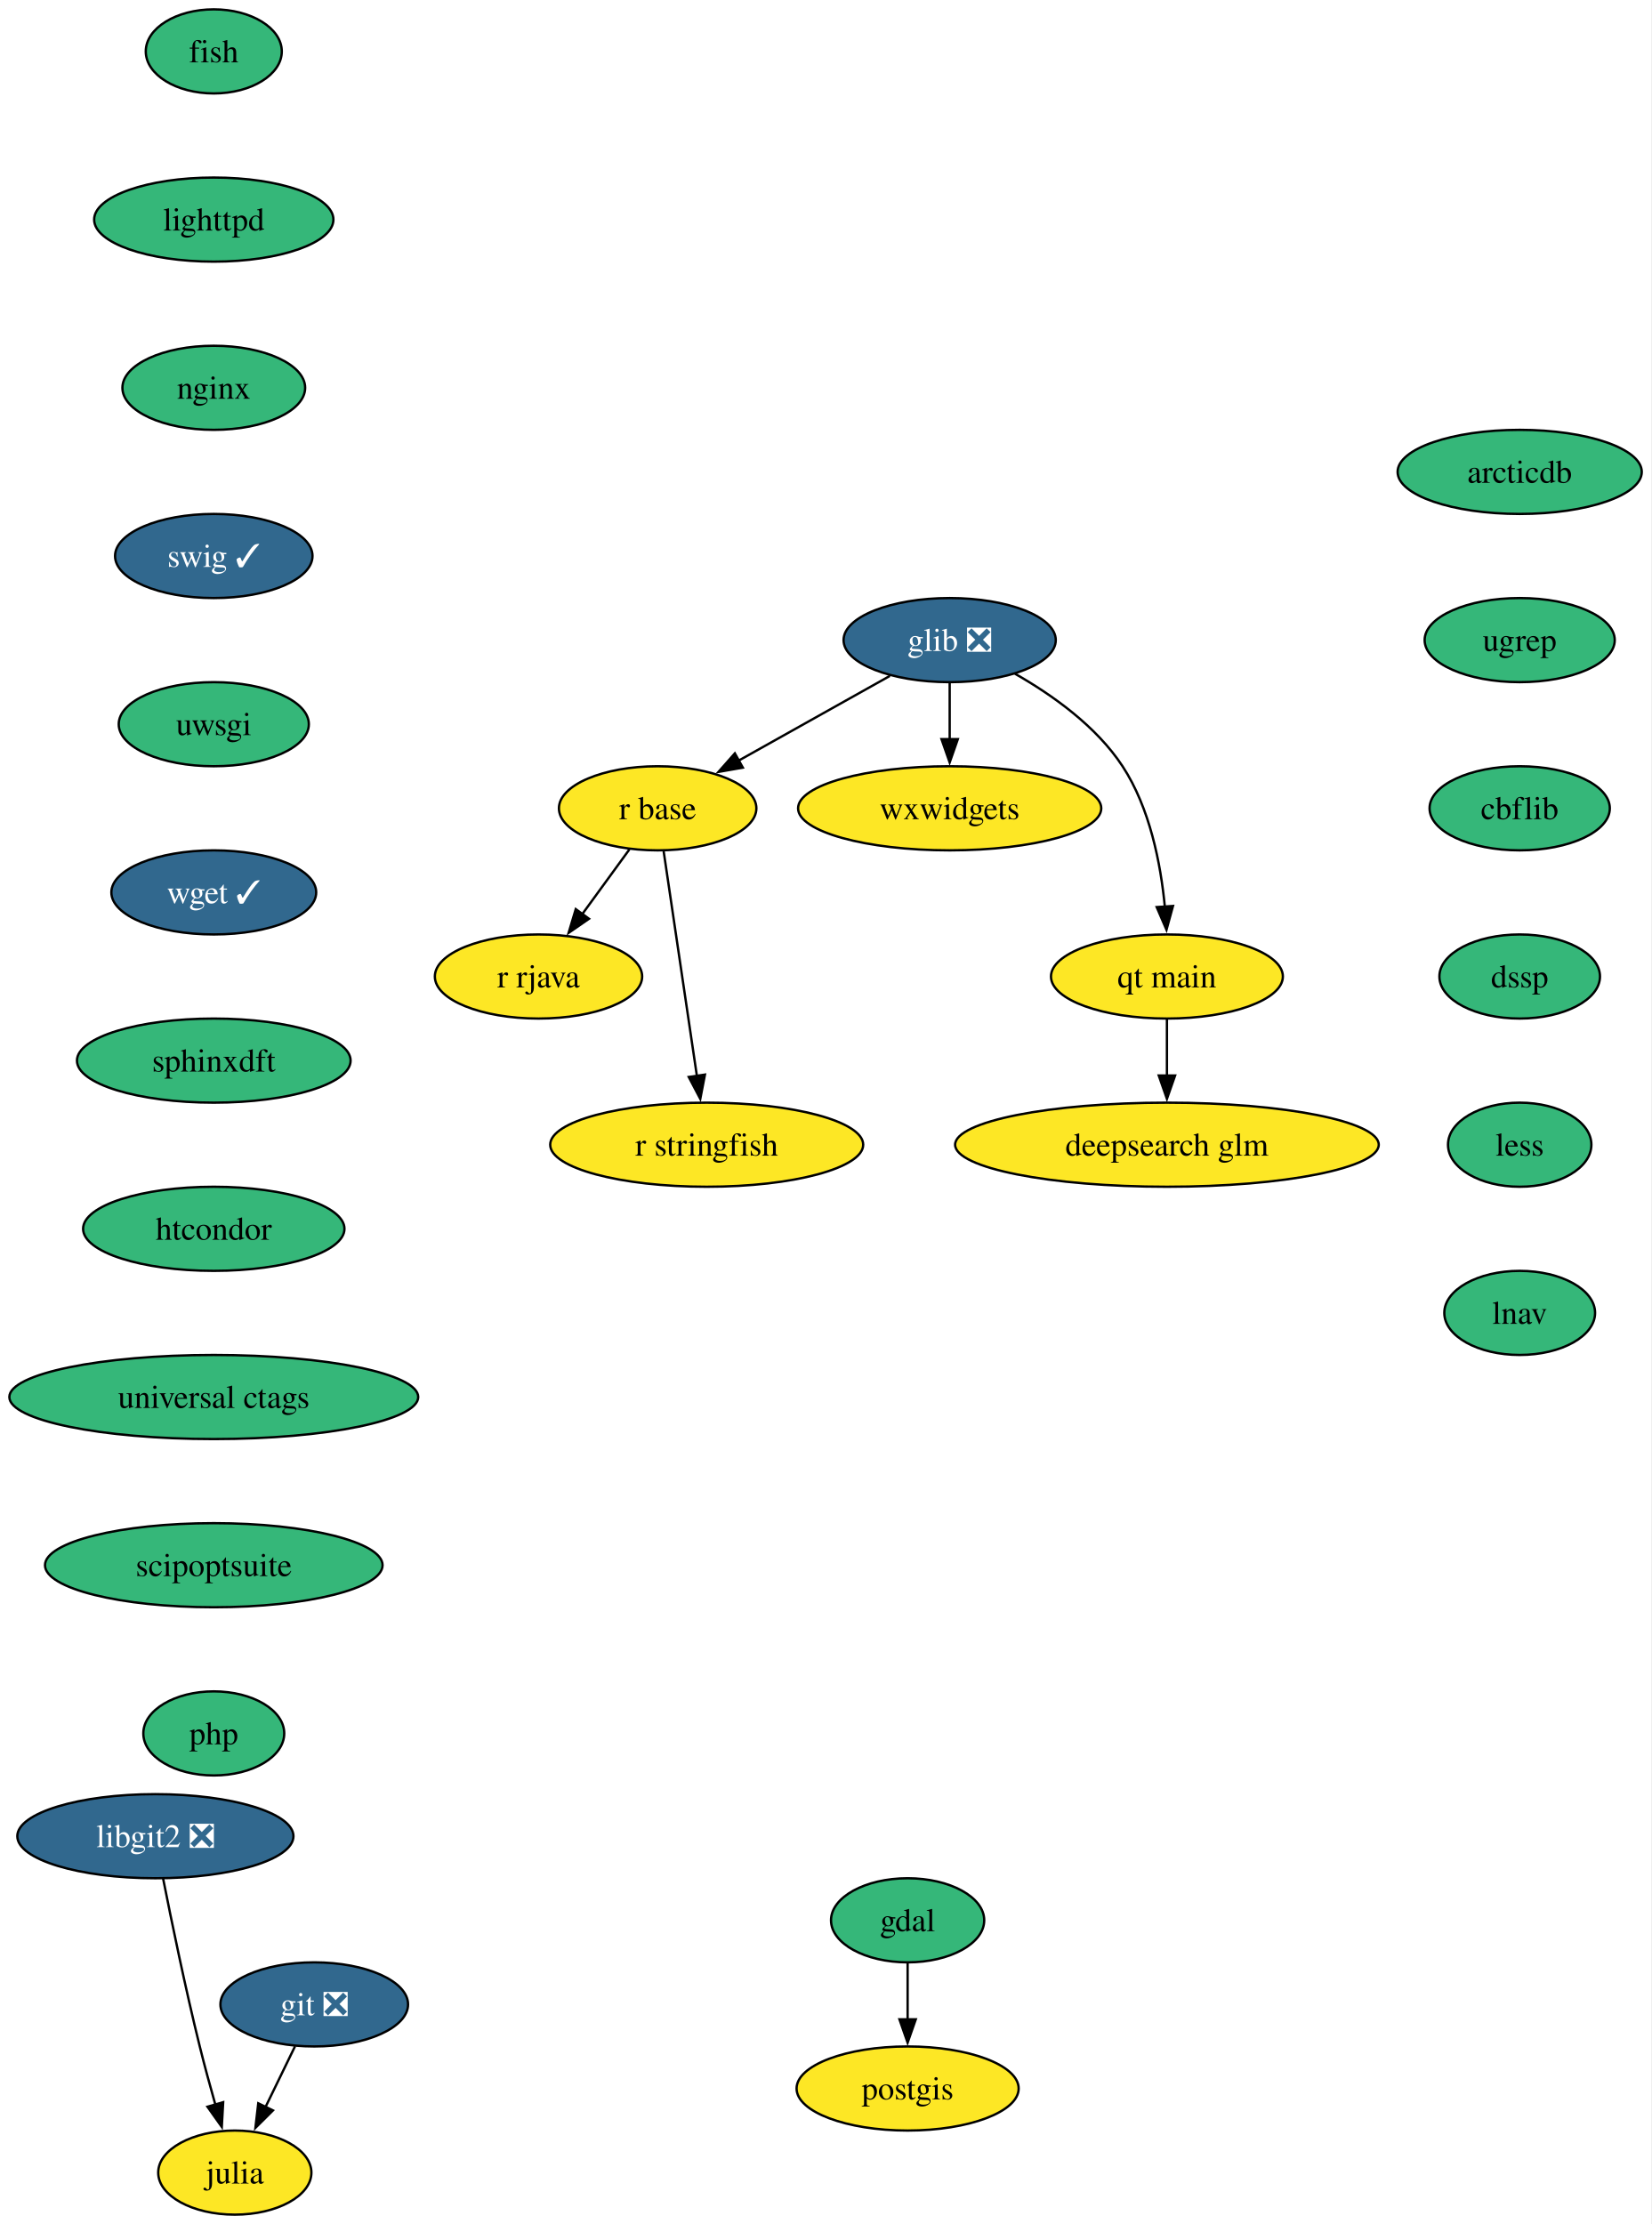
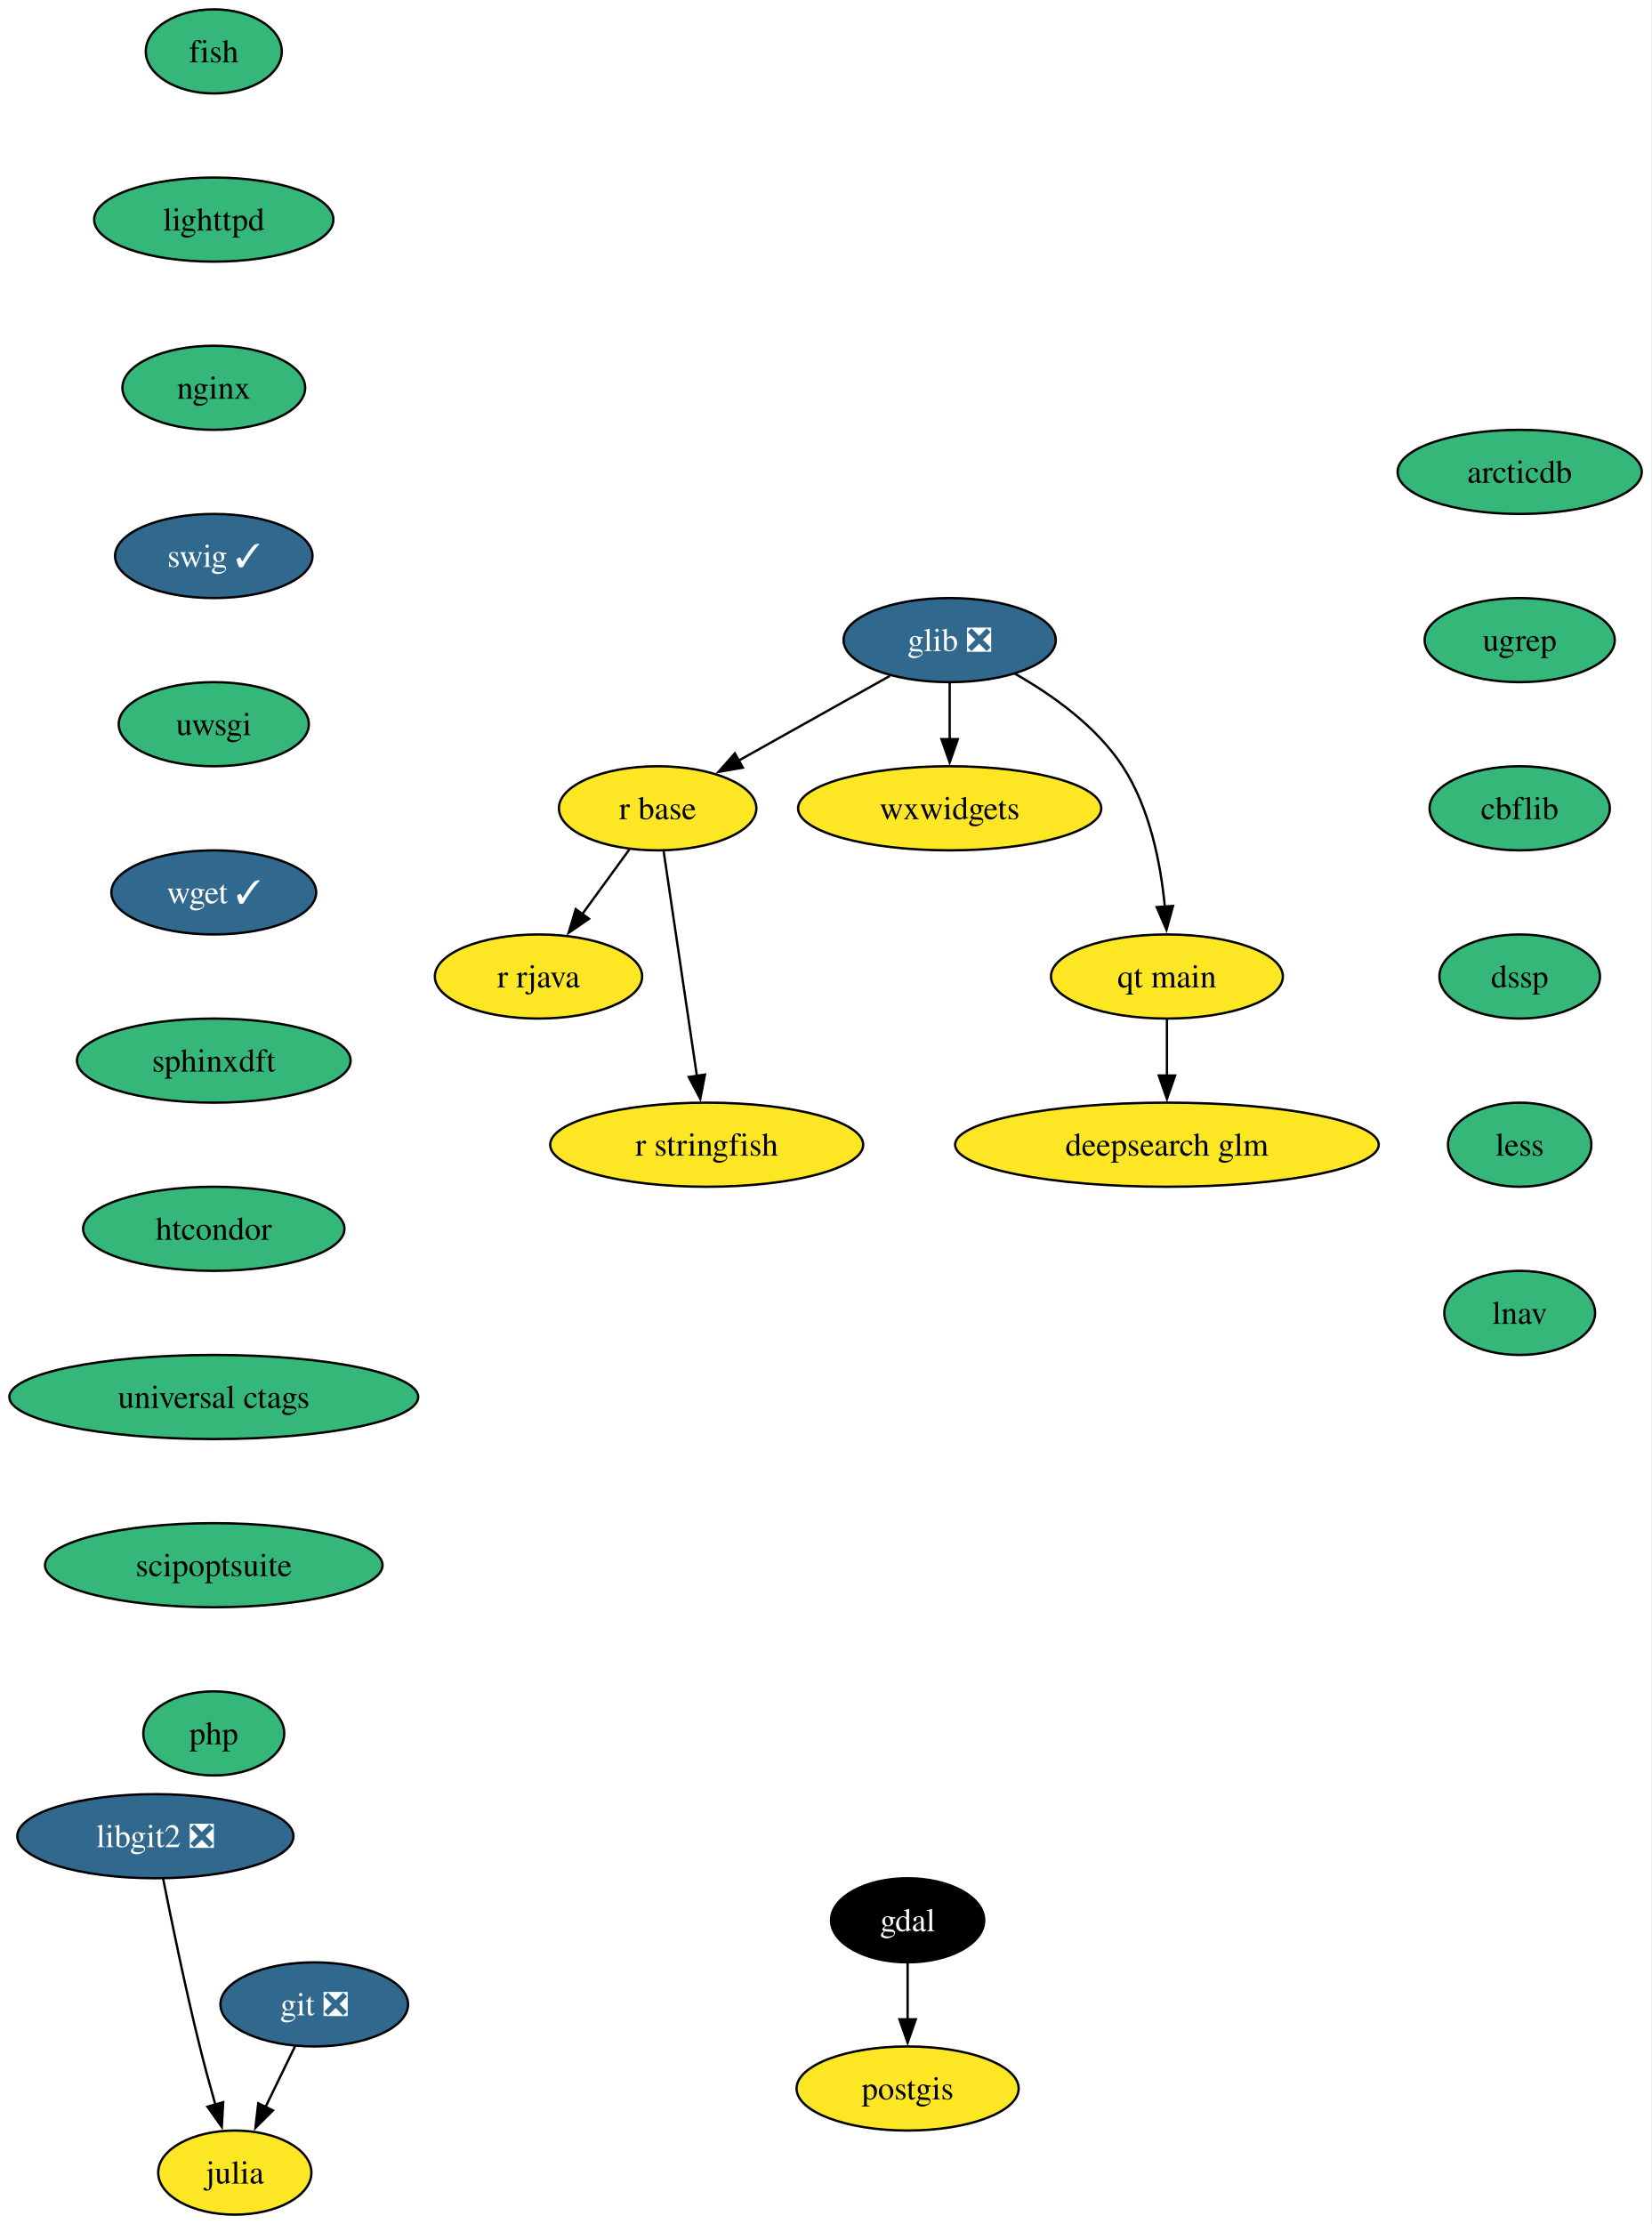
<svg xmlns="http://www.w3.org/2000/svg" xmlns:xlink="http://www.w3.org/1999/xlink" width="707pt" height="952pt" viewBox="0.00 0.00 707.00 952.00">
  <g id="graph0" class="graph" transform="scale(1 1) rotate(0) translate(4 948)">
    <polygon fill="white" stroke="none" points="-4,4 -4,-948 702.77,-948 702.77,4 -4,4" />
    <g id="node1" class="node">
      <g id="a_node1">
        <a xlink:href="https://github.com/conda-forge/fish-feedstock" xlink:title="fish">
          <ellipse fill="#35b779" stroke="black" cx="87.51" cy="-926" rx="29.11" ry="18" />
          <text xml:space="preserve" text-anchor="middle" x="87.51" y="-921.33" font-family="Times,serif" font-size="14.00">fish</text>
        </a>
      </g>
    </g>
    <g id="node2" class="node">
      <g id="a_node2">
        <a xlink:href="https://github.com/conda-forge/lighttpd-feedstock" xlink:title="lighttpd">
          <ellipse fill="#35b779" stroke="black" cx="87.51" cy="-854" rx="51.21" ry="18" />
          <text xml:space="preserve" text-anchor="middle" x="87.51" y="-849.33" font-family="Times,serif" font-size="14.00">lighttpd</text>
        </a>
      </g>
    </g>
    <g id="node14" class="node">
      <g id="a_node14">
        <a xlink:href="https://github.com/conda-forge/nginx-feedstock" xlink:title="nginx">
          <ellipse fill="#35b779" stroke="black" cx="87.51" cy="-782" rx="39.11" ry="18" />
          <text xml:space="preserve" text-anchor="middle" x="87.51" y="-777.33" font-family="Times,serif" font-size="14.00">nginx</text>
        </a>
      </g>
    </g>
    <g id="node3" class="node">
      <g id="a_node3">
        <a xlink:href="https://github.com/conda-forge/gdal-feedstock" xlink:title="gdal">
-           <ellipse fill="#35b779" stroke="black" cx="384.51" cy="-126" rx="32.79" ry="18" />
-           <text xml:space="preserve" text-anchor="middle" x="384.51" y="-121.33" font-family="Times,serif" font-size="14.00">gdal</text>
+           <ellipse fill="#000000" stroke="black" cx="384.51" cy="-126" rx="32.79" ry="18" />
+           <text xml:space="preserve" text-anchor="middle" x="384.51" y="-121.33" font-family="Times,serif" font-size="14.00" fill="white">gdal</text>
        </a>
      </g>
    </g>
    <g id="node4" class="node">
      <g id="a_node4">
        <a xlink:href="https://github.com/conda-forge/postgis-feedstock" xlink:title="postgis">
          <ellipse fill="#fde725" stroke="black" cx="384.51" cy="-54" rx="47.53" ry="18" />
          <text xml:space="preserve" text-anchor="middle" x="384.51" y="-49.33" font-family="Times,serif" font-size="14.00">postgis</text>
        </a>
      </g>
    </g>
    <g id="edge2" class="edge">
      <path fill="none" stroke="black" d="M384.51,-107.7C384.51,-100.41 384.51,-91.73 384.51,-83.54" />
      <polygon fill="black" stroke="black" points="388.01,-83.62 384.51,-73.62 381.01,-83.62 388.01,-83.62" />
    </g>
    <g id="node5" class="node">
      <g id="a_node5">
        <a xlink:href="https://github.com/conda-forge/git-feedstock/pull/175" xlink:title="git ❎">
          <ellipse fill="#31688e" stroke="black" cx="130.51" cy="-90" rx="40.16" ry="18" />
          <text xml:space="preserve" text-anchor="middle" x="130.51" y="-85.33" font-family="Times,serif" font-size="14.00" fill="white">git ❎</text>
        </a>
      </g>
    </g>
    <g id="node6" class="node">
      <g id="a_node6">
        <a xlink:href="https://github.com/conda-forge/julia-feedstock" xlink:title="julia">
          <ellipse fill="#fde725" stroke="black" cx="96.51" cy="-18" rx="32.79" ry="18" />
          <text xml:space="preserve" text-anchor="middle" x="96.51" y="-13.32" font-family="Times,serif" font-size="14.00">julia</text>
        </a>
      </g>
    </g>
    <g id="edge3" class="edge">
      <path fill="none" stroke="black" d="M122.28,-72.05C118.48,-64.23 113.87,-54.75 109.61,-45.98" />
      <polygon fill="black" stroke="black" points="112.84,-44.62 105.33,-37.15 106.55,-47.67 112.84,-44.62" />
    </g>
    <g id="node7" class="node">
      <g id="a_node7">
        <a xlink:href="https://github.com/conda-forge/glib-feedstock/pull/227" xlink:title="glib ❎">
          <ellipse fill="#31688e" stroke="black" cx="402.51" cy="-674" rx="45.42" ry="18" />
          <text xml:space="preserve" text-anchor="middle" x="402.51" y="-669.33" font-family="Times,serif" font-size="14.00" fill="white">glib ❎</text>
        </a>
      </g>
    </g>
    <g id="node8" class="node">
      <g id="a_node8">
        <a xlink:href="https://github.com/conda-forge/r-base-feedstock" xlink:title="r base">
          <ellipse fill="#fde725" stroke="black" cx="277.51" cy="-602" rx="42.26" ry="18" />
          <text xml:space="preserve" text-anchor="middle" x="277.51" y="-597.33" font-family="Times,serif" font-size="14.00">r base</text>
        </a>
      </g>
    </g>
    <g id="edge4" class="edge">
      <path fill="none" stroke="black" d="M376.91,-658.67C358.21,-648.19 332.65,-633.88 312.13,-622.39" />
      <polygon fill="black" stroke="black" points="313.98,-619.41 303.54,-617.58 310.56,-625.52 313.98,-619.41" />
    </g>
    <g id="node9" class="node">
      <g id="a_node9">
        <a xlink:href="https://github.com/conda-forge/wxwidgets-feedstock" xlink:title="wxwidgets">
          <ellipse fill="#fde725" stroke="black" cx="402.51" cy="-602" rx="64.89" ry="18" />
          <text xml:space="preserve" text-anchor="middle" x="402.51" y="-597.33" font-family="Times,serif" font-size="14.00">wxwidgets</text>
        </a>
      </g>
    </g>
    <g id="edge5" class="edge">
      <path fill="none" stroke="black" d="M402.51,-655.7C402.51,-648.41 402.51,-639.73 402.51,-631.54" />
      <polygon fill="black" stroke="black" points="406.01,-631.62 402.51,-621.62 399.01,-631.62 406.01,-631.62" />
    </g>
    <g id="node10" class="node">
      <g id="a_node10">
        <a xlink:href="https://github.com/conda-forge/qt-main-feedstock" xlink:title="qt main">
          <ellipse fill="#fde725" stroke="black" cx="495.51" cy="-530" rx="49.63" ry="18" />
          <text xml:space="preserve" text-anchor="middle" x="495.51" y="-525.33" font-family="Times,serif" font-size="14.00">qt main</text>
        </a>
      </g>
    </g>
    <g id="edge6" class="edge">
      <path fill="none" stroke="black" d="M430.46,-659.61C446.35,-650.58 465.25,-637.19 476.51,-620 488.23,-602.11 492.86,-578.26 494.63,-559.75" />
      <polygon fill="black" stroke="black" points="498.11,-560.21 495.32,-549.99 491.13,-559.71 498.11,-560.21" />
    </g>
    <g id="node11" class="node">
      <g id="a_node11">
        <a xlink:href="https://github.com/conda-forge/r-rjava-feedstock" xlink:title="r rjava">
          <ellipse fill="#fde725" stroke="black" cx="226.51" cy="-530" rx="44.37" ry="18" />
          <text xml:space="preserve" text-anchor="middle" x="226.51" y="-525.33" font-family="Times,serif" font-size="14.00">r rjava</text>
        </a>
      </g>
    </g>
    <g id="edge7" class="edge">
      <path fill="none" stroke="black" d="M265.42,-584.41C259.39,-576.13 251.95,-565.92 245.21,-556.66" />
      <polygon fill="black" stroke="black" points="248.12,-554.71 239.4,-548.69 242.46,-558.84 248.12,-554.71" />
    </g>
    <g id="node12" class="node">
      <g id="a_node12">
        <a xlink:href="https://github.com/conda-forge/r-stringfish-feedstock" xlink:title="r stringfish">
          <ellipse fill="#fde725" stroke="black" cx="298.51" cy="-458" rx="66.99" ry="18" />
          <text xml:space="preserve" text-anchor="middle" x="298.51" y="-453.32" font-family="Times,serif" font-size="14.00">r stringfish</text>
        </a>
      </g>
    </g>
    <g id="edge8" class="edge">
      <path fill="none" stroke="black" d="M280.08,-583.59C283.63,-559.61 290.06,-516.14 294.31,-487.42" />
      <polygon fill="black" stroke="black" points="297.76,-488.01 295.76,-477.61 290.83,-486.99 297.76,-488.01" />
    </g>
    <g id="node13" class="node">
      <g id="a_node13">
        <a xlink:href="https://github.com/conda-forge/deepsearch-glm-feedstock" xlink:title="deepsearch glm">
          <ellipse fill="#fde725" stroke="black" cx="495.51" cy="-458" rx="90.67" ry="18" />
          <text xml:space="preserve" text-anchor="middle" x="495.51" y="-453.32" font-family="Times,serif" font-size="14.00">deepsearch glm</text>
        </a>
      </g>
    </g>
    <g id="edge9" class="edge">
      <path fill="none" stroke="black" d="M495.51,-511.7C495.51,-504.41 495.51,-495.73 495.51,-487.54" />
      <polygon fill="black" stroke="black" points="499.01,-487.62 495.51,-477.62 492.01,-487.62 499.01,-487.62" />
    </g>
    <g id="node15" class="node">
      <g id="a_node15">
        <a xlink:href="https://github.com/conda-forge/swig-feedstock/pull/62" xlink:title="swig ✓">
          <ellipse fill="#31688e" stroke="black" cx="87.51" cy="-710" rx="42.26" ry="18" />
          <text xml:space="preserve" text-anchor="middle" x="87.51" y="-705.33" font-family="Times,serif" font-size="14.00" fill="white">swig ✓</text>
        </a>
      </g>
    </g>
    <g id="node16" class="node">
      <g id="a_node16">
        <a xlink:href="https://github.com/conda-forge/uwsgi-feedstock" xlink:title="uwsgi">
          <ellipse fill="#35b779" stroke="black" cx="87.51" cy="-638" rx="40.69" ry="18" />
          <text xml:space="preserve" text-anchor="middle" x="87.51" y="-633.33" font-family="Times,serif" font-size="14.00">uwsgi</text>
        </a>
      </g>
    </g>
    <g id="node17" class="node">
      <g id="a_node17">
        <a xlink:href="https://github.com/conda-forge/wget-feedstock/pull/15" xlink:title="wget ✓">
          <ellipse fill="#31688e" stroke="black" cx="87.51" cy="-566" rx="43.84" ry="18" />
          <text xml:space="preserve" text-anchor="middle" x="87.51" y="-561.33" font-family="Times,serif" font-size="14.00" fill="white">wget ✓</text>
        </a>
      </g>
    </g>
    <g id="node19" class="node">
      <g id="a_node19">
        <a xlink:href="https://github.com/conda-forge/sphinxdft-feedstock" xlink:title="sphinxdft">
          <ellipse fill="#35b779" stroke="black" cx="87.51" cy="-494" rx="58.57" ry="18" />
          <text xml:space="preserve" text-anchor="middle" x="87.51" y="-489.32" font-family="Times,serif" font-size="14.00">sphinxdft</text>
        </a>
      </g>
    </g>
    <g id="node18" class="node">
      <g id="a_node18">
        <a xlink:href="https://github.com/conda-forge/libgit2-feedstock/pull/87" xlink:title="libgit2 ❎">
          <ellipse fill="#31688e" stroke="black" cx="62.51" cy="-162" rx="59.1" ry="18" />
          <text xml:space="preserve" text-anchor="middle" x="62.51" y="-157.32" font-family="Times,serif" font-size="14.00" fill="white">libgit2 ❎</text>
        </a>
      </g>
    </g>
    <g id="edge14" class="edge">
      <path fill="none" stroke="black" d="M65.82,-143.86C69.38,-125.88 75.35,-96.84 81.51,-72 83.52,-63.89 85.9,-55.15 88.17,-47.14" />
      <polygon fill="black" stroke="black" points="91.53,-48.14 90.94,-37.56 84.8,-46.2 91.53,-48.14" />
    </g>
    <g id="node20" class="node">
      <g id="a_node20">
        <a xlink:href="https://github.com/conda-forge/htcondor-feedstock" xlink:title="htcondor">
          <ellipse fill="#35b779" stroke="black" cx="87.51" cy="-422" rx="55.94" ry="18" />
          <text xml:space="preserve" text-anchor="middle" x="87.51" y="-417.32" font-family="Times,serif" font-size="14.00">htcondor</text>
        </a>
      </g>
    </g>
    <g id="node21" class="node">
      <g id="a_node21">
        <a xlink:href="https://github.com/conda-forge/universal-ctags-feedstock" xlink:title="universal ctags">
          <ellipse fill="#35b779" stroke="black" cx="87.51" cy="-350" rx="87.51" ry="18" />
          <text xml:space="preserve" text-anchor="middle" x="87.51" y="-345.32" font-family="Times,serif" font-size="14.00">universal ctags</text>
        </a>
      </g>
    </g>
    <g id="node22" class="node">
      <g id="a_node22">
        <a xlink:href="https://github.com/conda-forge/scipoptsuite-feedstock" xlink:title="scipoptsuite">
          <ellipse fill="#35b779" stroke="black" cx="87.51" cy="-278" rx="72.25" ry="18" />
          <text xml:space="preserve" text-anchor="middle" x="87.51" y="-273.32" font-family="Times,serif" font-size="14.00">scipoptsuite</text>
        </a>
      </g>
    </g>
    <g id="node23" class="node">
      <g id="a_node23">
        <a xlink:href="https://github.com/conda-forge/php-feedstock" xlink:title="php">
          <ellipse fill="#35b779" stroke="black" cx="87.51" cy="-206" rx="30.16" ry="18" />
          <text xml:space="preserve" text-anchor="middle" x="87.51" y="-201.32" font-family="Times,serif" font-size="14.00">php</text>
        </a>
      </g>
    </g>
    <g id="node24" class="node">
      <g id="a_node24">
        <a xlink:href="https://github.com/conda-forge/arcticdb-feedstock" xlink:title="arcticdb">
          <ellipse fill="#35b779" stroke="black" cx="646.51" cy="-746" rx="52.26" ry="18" />
          <text xml:space="preserve" text-anchor="middle" x="646.51" y="-741.33" font-family="Times,serif" font-size="14.00">arcticdb</text>
        </a>
      </g>
    </g>
    <g id="node25" class="node">
      <g id="a_node25">
        <a xlink:href="https://github.com/conda-forge/ugrep-feedstock" xlink:title="ugrep">
          <ellipse fill="#35b779" stroke="black" cx="646.51" cy="-674" rx="40.69" ry="18" />
          <text xml:space="preserve" text-anchor="middle" x="646.51" y="-669.33" font-family="Times,serif" font-size="14.00">ugrep</text>
        </a>
      </g>
    </g>
    <g id="node26" class="node">
      <g id="a_node26">
        <a xlink:href="https://github.com/conda-forge/cbflib-feedstock" xlink:title="cbflib">
          <ellipse fill="#35b779" stroke="black" cx="646.51" cy="-602" rx="38.58" ry="18" />
          <text xml:space="preserve" text-anchor="middle" x="646.51" y="-597.33" font-family="Times,serif" font-size="14.00">cbflib</text>
        </a>
      </g>
    </g>
    <g id="node27" class="node">
      <g id="a_node27">
        <a xlink:href="https://github.com/conda-forge/dssp-feedstock" xlink:title="dssp">
          <ellipse fill="#35b779" stroke="black" cx="646.51" cy="-530" rx="34.37" ry="18" />
          <text xml:space="preserve" text-anchor="middle" x="646.51" y="-525.33" font-family="Times,serif" font-size="14.00">dssp</text>
        </a>
      </g>
    </g>
    <g id="node28" class="node">
      <g id="a_node28">
        <a xlink:href="https://github.com/conda-forge/less-feedstock" xlink:title="less">
          <ellipse fill="#35b779" stroke="black" cx="646.51" cy="-458" rx="30.69" ry="18" />
          <text xml:space="preserve" text-anchor="middle" x="646.51" y="-453.32" font-family="Times,serif" font-size="14.00">less</text>
        </a>
      </g>
    </g>
    <g id="node29" class="node">
      <g id="a_node29">
        <a xlink:href="https://github.com/conda-forge/lnav-feedstock" xlink:title="lnav">
          <ellipse fill="#35b779" stroke="black" cx="646.51" cy="-386" rx="32.27" ry="18" />
          <text xml:space="preserve" text-anchor="middle" x="646.51" y="-381.32" font-family="Times,serif" font-size="14.00">lnav</text>
        </a>
      </g>
    </g>
  </g>
</svg>
